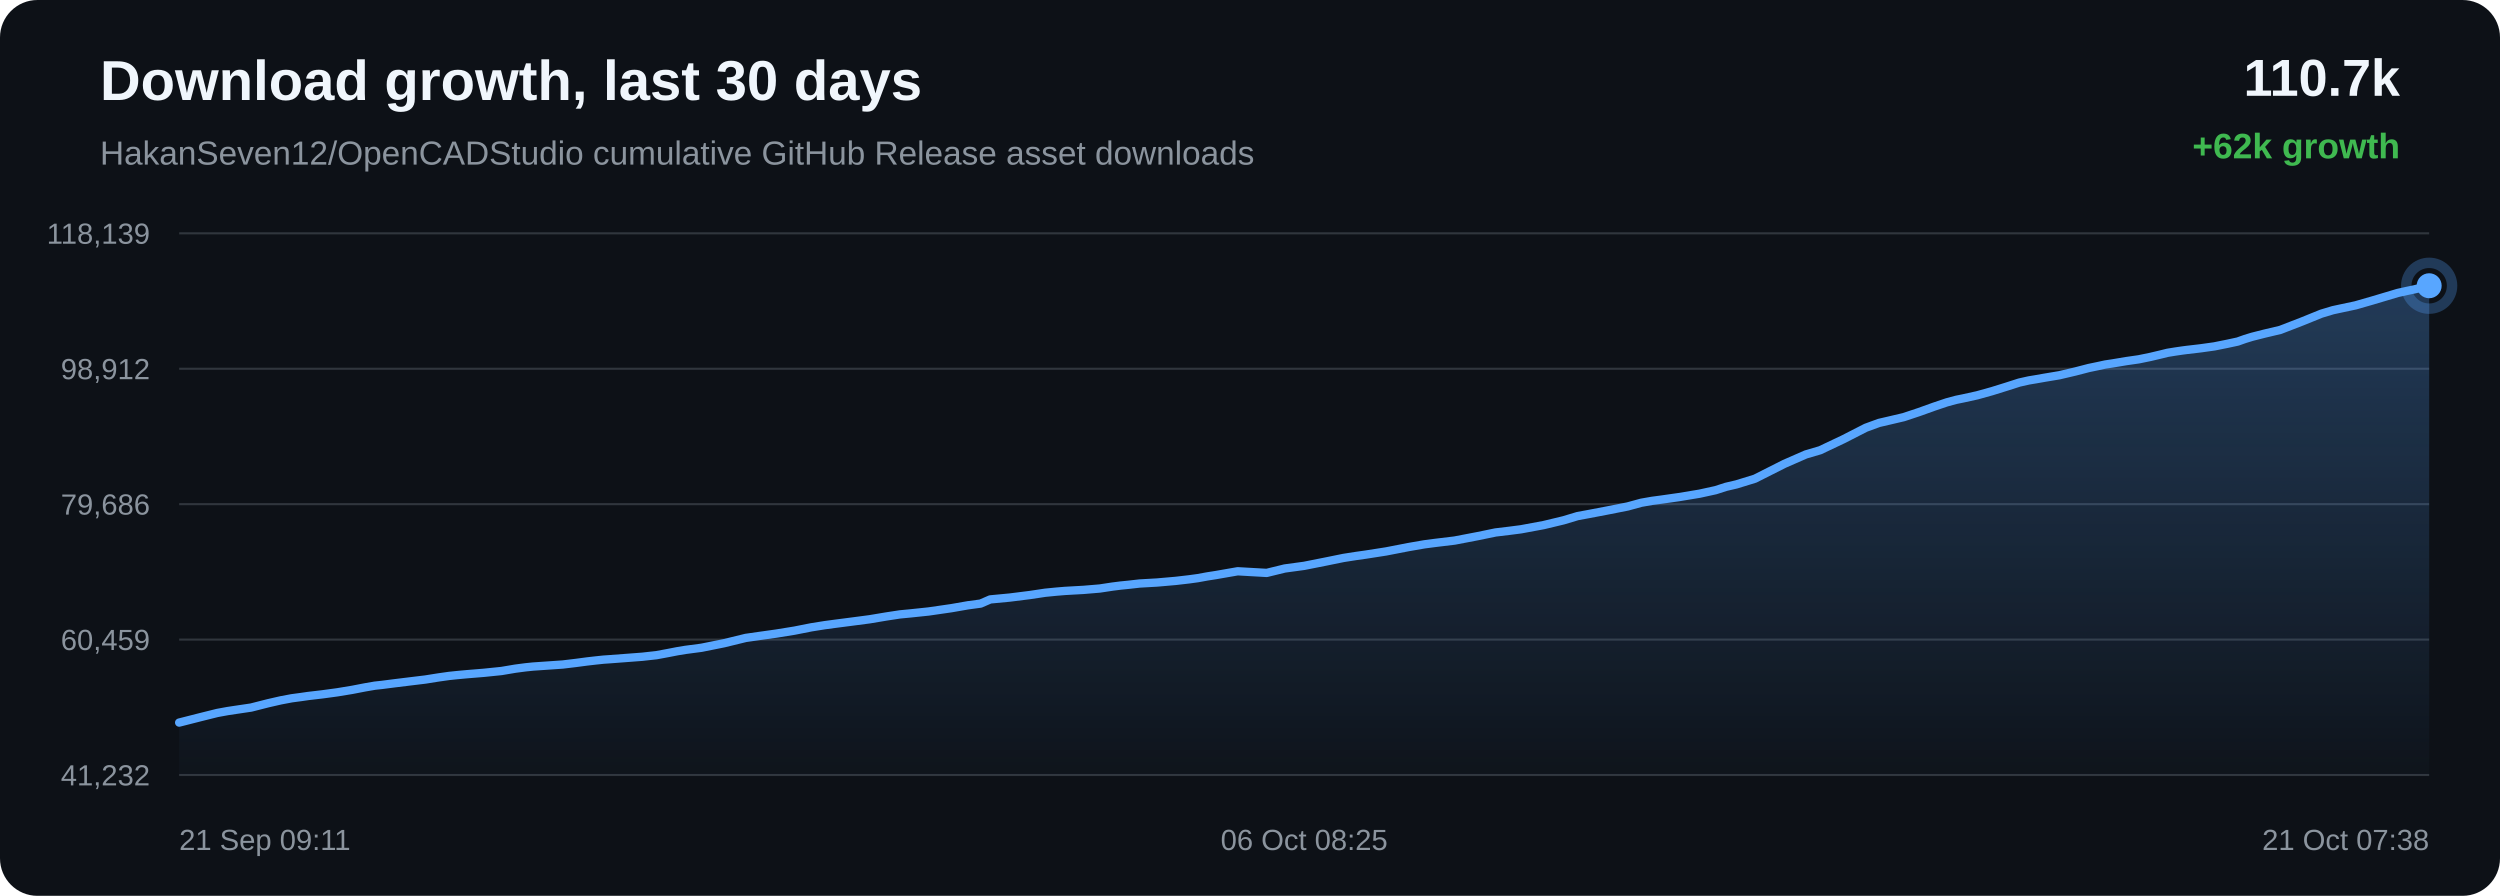
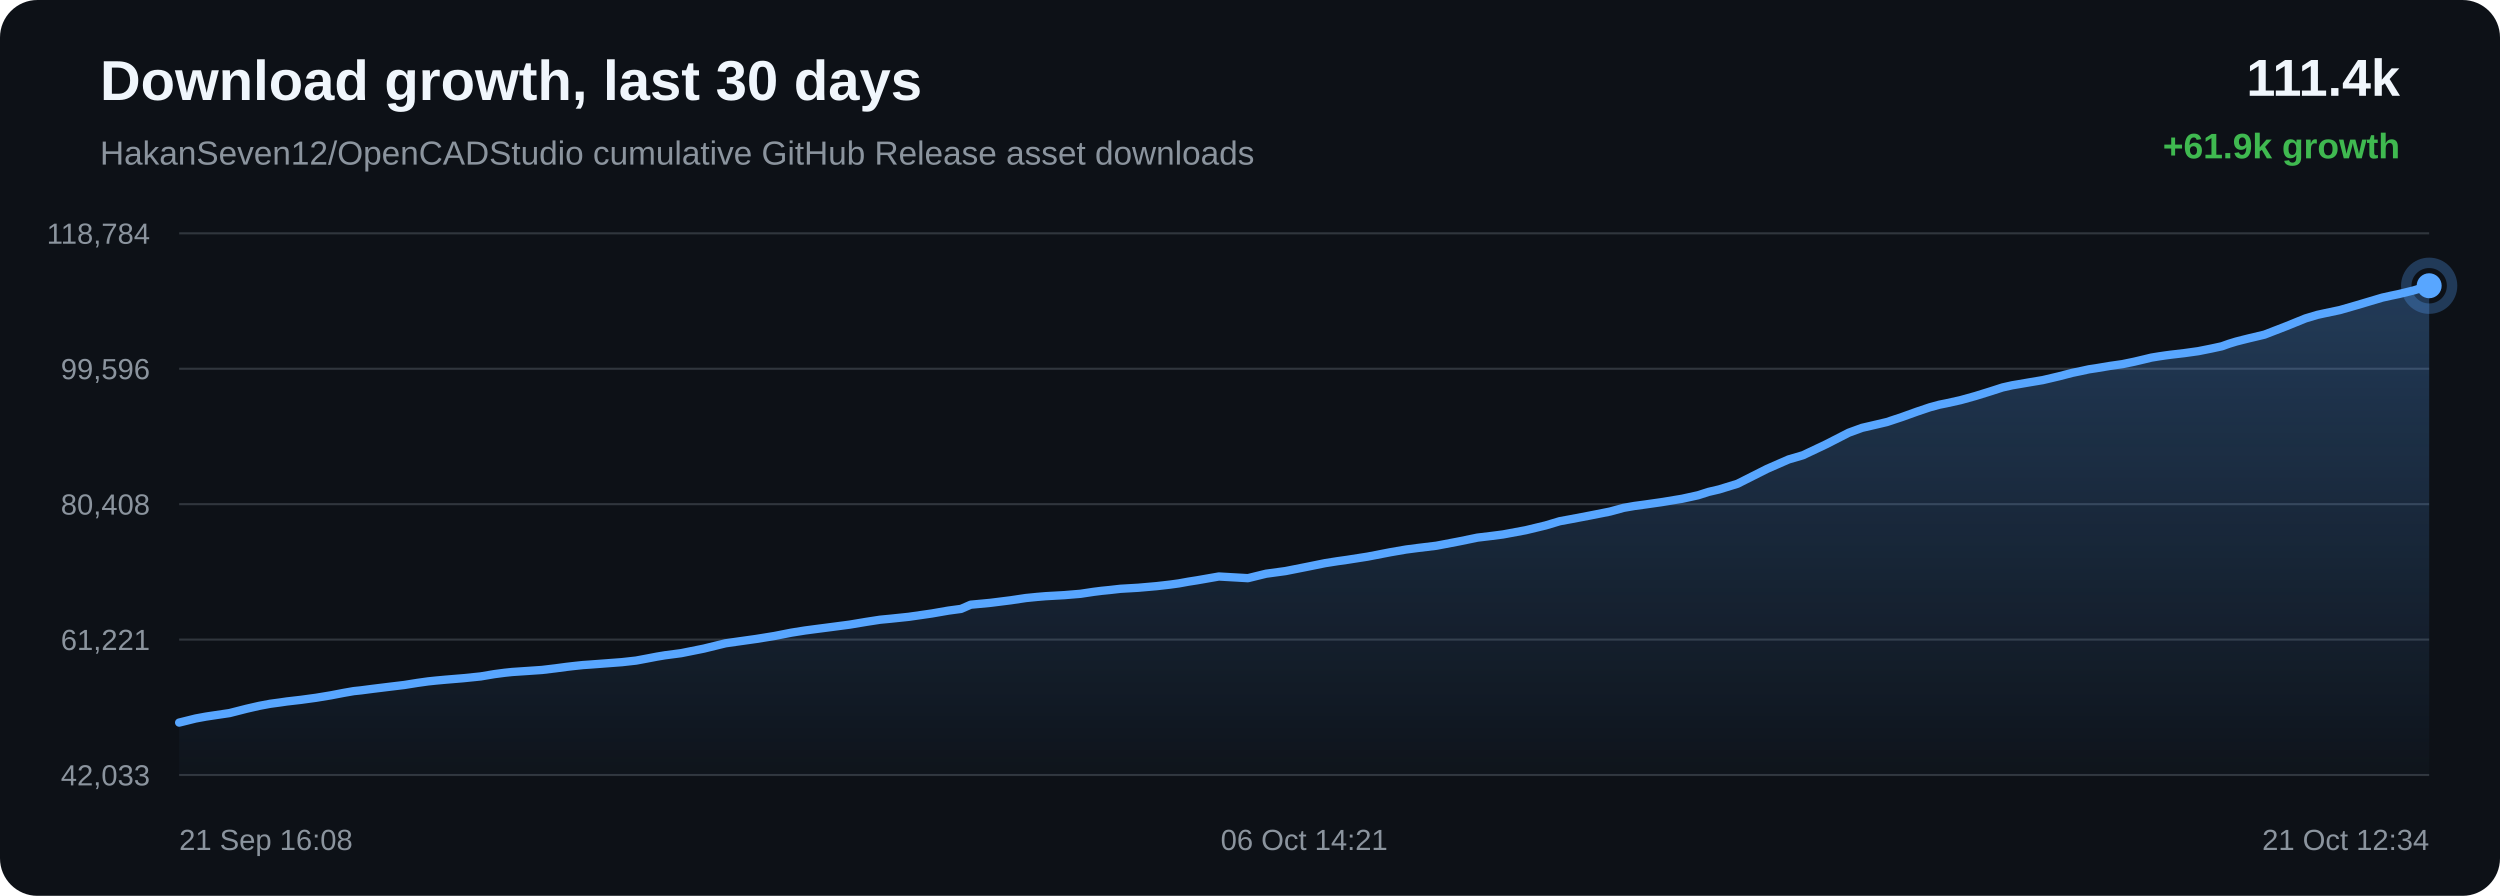
<svg xmlns="http://www.w3.org/2000/svg" width="1200" height="430" viewBox="0 0 1200 430">
  <defs>
    <linearGradient id="area" x1="0" x2="0" y1="0" y2="1">
      <stop offset="0%" stop-color="#58a6ff" stop-opacity="0.28" />
      <stop offset="100%" stop-color="#58a6ff" stop-opacity="0.02" />
    </linearGradient>
  </defs>
  <rect width="100%" height="100%" rx="18" fill="#0d1117" />
  <text x="48" y="48" fill="#f0f6fc" font-family="Arial, sans-serif" font-size="27" font-weight="700">Download growth, last 30 days</text>
  <text x="48" y="79" fill="#8b949e" font-family="Arial, sans-serif" font-size="16">HakanSeven12/OpenCADStudio cumulative GitHub Release asset downloads</text>
-   <text x="1152" y="46" text-anchor="end" fill="#f0f6fc" font-family="Arial, sans-serif" font-size="25" font-weight="700">110.7k</text>
-   <text x="1152" y="76" text-anchor="end" fill="#3fb950" font-family="Arial, sans-serif" font-size="17" font-weight="700">+62k growth</text>
+   <text x="1152" y="46" text-anchor="end" fill="#f0f6fc" font-family="Arial, sans-serif" font-size="25" font-weight="700">111.4k</text>
+   <text x="1152" y="76" text-anchor="end" fill="#3fb950" font-family="Arial, sans-serif" font-size="17" font-weight="700">+61.9k growth</text>
  <line x1="86" y1="112.00" x2="1166" y2="112.00" stroke="#30363d" stroke-width="1" />
  <line x1="86" y1="177.00" x2="1166" y2="177.00" stroke="#30363d" stroke-width="1" />
  <line x1="86" y1="242.00" x2="1166" y2="242.00" stroke="#30363d" stroke-width="1" />
  <line x1="86" y1="307.00" x2="1166" y2="307.00" stroke="#30363d" stroke-width="1" />
  <line x1="86" y1="372.00" x2="1166" y2="372.00" stroke="#30363d" stroke-width="1" />
-   <text x="72" y="117.00" text-anchor="end" fill="#8b949e" font-family="Arial, sans-serif" font-size="14">118,139</text>
-   <text x="72" y="182.00" text-anchor="end" fill="#8b949e" font-family="Arial, sans-serif" font-size="14">98,912</text>
-   <text x="72" y="247.00" text-anchor="end" fill="#8b949e" font-family="Arial, sans-serif" font-size="14">79,686</text>
-   <text x="72" y="312.00" text-anchor="end" fill="#8b949e" font-family="Arial, sans-serif" font-size="14">60,459</text>
-   <text x="72" y="377.00" text-anchor="end" fill="#8b949e" font-family="Arial, sans-serif" font-size="14">41,232</text>
-   <path d="M 86.00 346.84 L 96.43 344.18 L 104.31 342.22 L 109.23 341.32 L 112.99 340.75 L 120.55 339.63 L 128.68 337.56 L 134.80 336.16 L 140.05 335.17 L 144.46 334.58 L 147.92 334.08 L 154.75 333.28 L 161.91 332.31 L 169.05 331.13 L 175.16 329.95 L 179.96 329.12 L 183.38 328.75 L 189.13 328.01 L 196.61 327.09 L 204.20 326.17 L 210.47 325.17 L 215.56 324.45 L 219.37 324.05 L 223.93 323.63 L 232.34 322.94 L 240.72 322.08 L 247.36 320.96 L 252.24 320.32 L 255.84 319.95 L 262.97 319.46 L 270.10 318.97 L 276.43 318.21 L 281.79 317.50 L 285.71 317.05 L 289.65 316.63 L 292.99 316.40 L 300.52 315.83 L 308.30 315.24 L 315.13 314.48 L 320.58 313.47 L 325.09 312.59 L 328.96 311.95 L 336.70 310.93 L 347.54 308.75 L 357.96 306.20 L 364.31 305.29 L 372.64 304.12 L 381.35 302.71 L 389.39 301.12 L 395.88 300.08 L 400.74 299.43 L 408.77 298.39 L 417.44 297.25 L 425.43 295.91 L 431.97 294.91 L 436.90 294.44 L 445.75 293.51 L 456.71 291.92 L 464.63 290.54 L 470.70 289.72 L 475.30 287.72 L 484.79 286.82 L 494.46 285.60 L 501.65 284.52 L 507.02 283.99 L 511.20 283.64 L 520.10 283.14 L 527.88 282.49 L 534.02 281.56 L 537.97 281.06 L 541.88 280.67 L 546.99 280.09 L 555.41 279.61 L 564.31 278.83 L 570.79 278.08 L 574.94 277.51 L 579.48 276.68 L 583.69 276.02 L 594.09 274.21 L 608.00 275.00 L 616.70 272.87 L 625.97 271.61 L 636.60 269.50 L 644.90 267.81 L 650.84 266.88 L 655.58 266.21 L 665.31 264.69 L 676.09 262.60 L 683.68 261.28 L 689.19 260.56 L 698.22 259.47 L 709.34 257.34 L 717.86 255.58 L 724.43 254.79 L 730.08 254.06 L 740.97 252.04 L 750.50 249.75 L 757.21 247.73 L 762.58 246.74 L 771.54 245.03 L 781.34 243.09 L 787.79 241.32 L 793.06 240.40 L 797.35 239.83 L 805.89 238.61 L 815.80 236.97 L 823.48 235.29 L 828.43 233.69 L 833.52 232.50 L 842.36 229.78 L 856.51 222.64 L 866.81 218.13 L 873.65 216.12 L 884.68 210.90 L 895.59 205.32 L 901.93 203.00 L 906.42 201.96 L 913.82 200.22 L 921.21 197.76 L 928.33 195.20 L 934.50 193.12 L 938.95 191.92 L 942.28 191.24 L 949.05 189.75 L 956.18 187.76 L 963.44 185.50 L 969.26 183.63 L 973.86 182.60 L 977.01 182.08 L 981.33 181.32 L 988.46 180.13 L 996.19 178.31 L 1002.62 176.64 L 1006.91 175.75 L 1010.54 174.96 L 1013.95 174.45 L 1020.56 173.34 L 1026.62 172.47 L 1032.21 171.32 L 1037.15 170.15 L 1040.44 169.34 L 1044.04 168.76 L 1047.15 168.30 L 1049.64 167.97 L 1056.25 167.20 L 1062.90 166.27 L 1069.10 165.02 L 1074.12 163.94 L 1077.62 162.70 L 1081.00 161.66 L 1083.97 160.91 L 1087.04 160.13 L 1094.56 158.35 L 1104.90 154.35 L 1114.23 150.57 L 1119.78 148.90 L 1123.48 148.10 L 1130.67 146.57 L 1138.70 144.26 L 1150.97 140.60 L 1155.48 139.61 L 1158.89 138.90 L 1166.00 137.16 L 1166.00 372.00 L 86.00 372.00 Z" fill="url(#area)" />
-   <path d="M 86.00 346.84 L 96.43 344.18 L 104.31 342.22 L 109.23 341.32 L 112.99 340.75 L 120.55 339.63 L 128.68 337.56 L 134.80 336.16 L 140.05 335.17 L 144.46 334.58 L 147.92 334.08 L 154.75 333.28 L 161.91 332.31 L 169.05 331.13 L 175.16 329.95 L 179.96 329.12 L 183.38 328.75 L 189.13 328.01 L 196.61 327.09 L 204.20 326.17 L 210.47 325.17 L 215.56 324.45 L 219.37 324.05 L 223.93 323.63 L 232.34 322.94 L 240.72 322.08 L 247.36 320.96 L 252.24 320.32 L 255.84 319.95 L 262.97 319.46 L 270.10 318.97 L 276.43 318.21 L 281.79 317.50 L 285.71 317.05 L 289.65 316.63 L 292.99 316.40 L 300.52 315.83 L 308.30 315.24 L 315.13 314.48 L 320.58 313.47 L 325.09 312.59 L 328.96 311.95 L 336.70 310.93 L 347.54 308.75 L 357.96 306.20 L 364.31 305.29 L 372.64 304.12 L 381.35 302.71 L 389.39 301.12 L 395.88 300.08 L 400.74 299.43 L 408.77 298.39 L 417.44 297.25 L 425.43 295.91 L 431.97 294.91 L 436.90 294.44 L 445.75 293.51 L 456.71 291.92 L 464.63 290.54 L 470.70 289.72 L 475.30 287.72 L 484.79 286.82 L 494.46 285.60 L 501.65 284.52 L 507.02 283.99 L 511.20 283.64 L 520.10 283.14 L 527.88 282.49 L 534.02 281.56 L 537.97 281.06 L 541.88 280.67 L 546.99 280.09 L 555.41 279.61 L 564.31 278.83 L 570.79 278.08 L 574.94 277.51 L 579.48 276.68 L 583.69 276.02 L 594.09 274.21 L 608.00 275.00 L 616.70 272.87 L 625.97 271.61 L 636.60 269.50 L 644.90 267.81 L 650.84 266.88 L 655.58 266.21 L 665.31 264.69 L 676.09 262.60 L 683.68 261.28 L 689.19 260.56 L 698.22 259.47 L 709.34 257.34 L 717.86 255.58 L 724.43 254.79 L 730.08 254.06 L 740.97 252.04 L 750.50 249.75 L 757.21 247.73 L 762.58 246.74 L 771.54 245.03 L 781.34 243.09 L 787.79 241.32 L 793.06 240.40 L 797.35 239.83 L 805.89 238.61 L 815.80 236.97 L 823.48 235.29 L 828.43 233.69 L 833.52 232.50 L 842.36 229.78 L 856.51 222.64 L 866.81 218.13 L 873.65 216.12 L 884.68 210.90 L 895.59 205.32 L 901.93 203.00 L 906.42 201.96 L 913.82 200.22 L 921.21 197.76 L 928.33 195.20 L 934.50 193.12 L 938.95 191.92 L 942.28 191.24 L 949.05 189.75 L 956.18 187.76 L 963.44 185.50 L 969.26 183.63 L 973.86 182.60 L 977.01 182.08 L 981.33 181.32 L 988.46 180.13 L 996.19 178.31 L 1002.62 176.64 L 1006.91 175.75 L 1010.54 174.96 L 1013.95 174.45 L 1020.56 173.34 L 1026.62 172.47 L 1032.21 171.32 L 1037.15 170.15 L 1040.44 169.34 L 1044.04 168.76 L 1047.15 168.30 L 1049.64 167.97 L 1056.25 167.20 L 1062.90 166.27 L 1069.10 165.02 L 1074.12 163.94 L 1077.62 162.70 L 1081.00 161.66 L 1083.97 160.91 L 1087.04 160.13 L 1094.56 158.35 L 1104.90 154.35 L 1114.23 150.57 L 1119.78 148.90 L 1123.48 148.10 L 1130.67 146.57 L 1138.70 144.26 L 1150.97 140.60 L 1155.48 139.61 L 1158.89 138.90 L 1166.00 137.16" fill="none" stroke="#58a6ff" stroke-width="4" stroke-linecap="round" stroke-linejoin="round" />
+   <text x="72" y="117.00" text-anchor="end" fill="#8b949e" font-family="Arial, sans-serif" font-size="14">118,784</text>
+   <text x="72" y="182.00" text-anchor="end" fill="#8b949e" font-family="Arial, sans-serif" font-size="14">99,596</text>
+   <text x="72" y="247.00" text-anchor="end" fill="#8b949e" font-family="Arial, sans-serif" font-size="14">80,408</text>
+   <text x="72" y="312.00" text-anchor="end" fill="#8b949e" font-family="Arial, sans-serif" font-size="14">61,221</text>
+   <text x="72" y="377.00" text-anchor="end" fill="#8b949e" font-family="Arial, sans-serif" font-size="14">42,033</text>
+   <path d="M 86.00 346.84 L 93.90 344.88 L 98.84 343.97 L 102.61 343.40 L 110.18 342.28 L 118.34 340.20 L 124.47 338.80 L 129.74 337.81 L 134.16 337.22 L 137.63 336.71 L 144.48 335.92 L 151.67 334.94 L 158.82 333.76 L 164.95 332.58 L 169.77 331.74 L 173.19 331.38 L 178.96 330.63 L 186.46 329.71 L 194.07 328.79 L 200.35 327.79 L 205.47 327.07 L 209.29 326.67 L 213.85 326.25 L 222.29 325.55 L 230.70 324.69 L 237.35 323.57 L 242.24 322.93 L 245.85 322.55 L 253.01 322.07 L 260.15 321.58 L 266.51 320.82 L 271.88 320.10 L 275.81 319.65 L 279.76 319.23 L 283.11 319.00 L 290.67 318.43 L 298.46 317.84 L 305.32 317.08 L 310.78 316.06 L 315.31 315.19 L 319.19 314.54 L 326.94 313.52 L 337.82 311.34 L 348.26 308.78 L 354.63 307.87 L 362.99 306.69 L 371.72 305.28 L 379.78 303.69 L 386.29 302.65 L 391.17 302.00 L 399.21 300.96 L 407.91 299.81 L 415.93 298.47 L 422.49 297.46 L 427.42 296.99 L 436.30 296.06 L 447.29 294.47 L 455.23 293.09 L 461.32 292.27 L 465.93 290.26 L 475.45 289.36 L 485.15 288.14 L 492.36 287.06 L 497.74 286.52 L 501.93 286.17 L 510.86 285.67 L 518.66 285.02 L 524.82 284.09 L 528.78 283.59 L 532.71 283.20 L 537.82 282.62 L 546.27 282.13 L 555.19 281.35 L 561.70 280.60 L 565.86 280.03 L 570.41 279.20 L 574.63 278.54 L 585.06 276.72 L 599.01 277.52 L 607.73 275.38 L 617.03 274.12 L 627.69 272.01 L 636.01 270.32 L 641.97 269.38 L 646.72 268.71 L 656.48 267.18 L 667.28 265.09 L 674.90 263.77 L 680.42 263.05 L 689.48 261.95 L 700.64 259.82 L 709.18 258.06 L 715.76 257.27 L 721.43 256.54 L 732.35 254.51 L 741.91 252.21 L 748.64 250.19 L 754.02 249.20 L 763.01 247.49 L 772.84 245.54 L 779.31 243.77 L 784.59 242.85 L 788.89 242.27 L 797.45 241.05 L 807.39 239.41 L 815.09 237.72 L 820.06 236.12 L 825.16 234.93 L 834.02 232.20 L 848.21 225.05 L 858.54 220.53 L 865.40 218.52 L 876.47 213.29 L 887.40 207.70 L 893.76 205.37 L 898.27 204.33 L 905.69 202.58 L 913.10 200.12 L 920.24 197.55 L 926.42 195.47 L 930.89 194.26 L 934.23 193.59 L 941.01 192.09 L 948.17 190.10 L 955.45 187.84 L 961.29 185.96 L 965.90 184.93 L 969.05 184.40 L 973.38 183.65 L 980.54 182.45 L 988.29 180.63 L 994.73 178.96 L 999.04 178.07 L 1002.68 177.27 L 1006.10 176.76 L 1012.73 175.65 L 1018.80 174.78 L 1024.41 173.62 L 1029.36 172.45 L 1032.66 171.65 L 1036.27 171.06 L 1039.39 170.60 L 1041.89 170.27 L 1048.52 169.49 L 1055.19 168.56 L 1061.40 167.32 L 1066.44 166.23 L 1069.94 164.99 L 1073.34 163.95 L 1076.31 163.19 L 1079.40 162.42 L 1086.93 160.63 L 1097.31 156.62 L 1106.66 152.83 L 1112.23 151.16 L 1115.93 150.35 L 1123.15 148.83 L 1131.20 146.51 L 1143.51 142.85 L 1148.03 141.85 L 1151.45 141.14 L 1158.58 139.40 L 1166.00 137.16 L 1166.00 372.00 L 86.00 372.00 Z" fill="url(#area)" />
+   <path d="M 86.00 346.84 L 93.90 344.88 L 98.84 343.97 L 102.61 343.40 L 110.18 342.28 L 118.34 340.20 L 124.47 338.80 L 129.74 337.81 L 134.16 337.22 L 137.63 336.71 L 144.48 335.92 L 151.67 334.94 L 158.82 333.76 L 164.95 332.58 L 169.77 331.74 L 173.19 331.38 L 178.96 330.63 L 186.46 329.71 L 194.07 328.79 L 200.35 327.79 L 205.47 327.07 L 209.29 326.67 L 213.85 326.25 L 222.29 325.55 L 230.70 324.69 L 237.35 323.57 L 242.24 322.93 L 245.85 322.55 L 253.01 322.07 L 260.15 321.58 L 266.51 320.82 L 271.88 320.10 L 275.81 319.65 L 279.76 319.23 L 283.11 319.00 L 290.67 318.43 L 298.46 317.84 L 305.32 317.08 L 310.78 316.06 L 315.31 315.19 L 319.19 314.54 L 326.94 313.52 L 337.82 311.34 L 348.26 308.78 L 354.63 307.87 L 362.99 306.69 L 371.72 305.28 L 379.78 303.69 L 386.29 302.65 L 391.17 302.00 L 399.21 300.96 L 407.91 299.81 L 415.93 298.47 L 422.49 297.46 L 427.42 296.99 L 436.30 296.06 L 447.29 294.47 L 455.23 293.09 L 461.32 292.27 L 465.93 290.26 L 475.45 289.36 L 485.15 288.14 L 492.36 287.06 L 497.74 286.52 L 501.93 286.17 L 510.86 285.67 L 518.66 285.02 L 524.82 284.09 L 528.78 283.59 L 532.71 283.20 L 537.82 282.62 L 546.27 282.13 L 555.19 281.35 L 561.70 280.60 L 565.86 280.03 L 570.41 279.20 L 574.63 278.54 L 585.06 276.72 L 599.01 277.52 L 607.73 275.38 L 617.03 274.12 L 627.69 272.01 L 636.01 270.32 L 641.97 269.38 L 646.72 268.71 L 656.48 267.18 L 667.28 265.09 L 674.90 263.77 L 680.42 263.05 L 689.48 261.95 L 700.64 259.82 L 709.18 258.06 L 715.76 257.27 L 721.43 256.54 L 732.35 254.51 L 741.91 252.21 L 748.64 250.19 L 754.02 249.20 L 763.01 247.49 L 772.84 245.54 L 779.31 243.77 L 784.59 242.85 L 788.89 242.27 L 797.45 241.05 L 807.39 239.41 L 815.09 237.72 L 820.06 236.12 L 825.16 234.93 L 834.02 232.20 L 848.21 225.05 L 858.54 220.53 L 865.40 218.52 L 876.47 213.29 L 887.40 207.70 L 893.76 205.37 L 898.27 204.33 L 905.69 202.58 L 913.10 200.12 L 920.24 197.55 L 926.42 195.47 L 930.89 194.26 L 934.23 193.59 L 941.01 192.09 L 948.17 190.10 L 955.45 187.84 L 961.29 185.96 L 965.90 184.93 L 969.05 184.40 L 973.38 183.65 L 980.54 182.45 L 988.29 180.63 L 994.73 178.96 L 999.04 178.07 L 1002.68 177.27 L 1006.10 176.76 L 1012.73 175.65 L 1018.80 174.78 L 1024.41 173.62 L 1029.36 172.45 L 1032.66 171.65 L 1036.27 171.06 L 1039.39 170.60 L 1041.89 170.27 L 1048.52 169.49 L 1055.19 168.56 L 1061.40 167.32 L 1066.44 166.23 L 1069.94 164.99 L 1073.34 163.95 L 1076.31 163.19 L 1079.40 162.42 L 1086.93 160.63 L 1097.31 156.62 L 1106.66 152.83 L 1112.23 151.16 L 1115.93 150.35 L 1123.15 148.83 L 1131.20 146.51 L 1143.51 142.85 L 1148.03 141.85 L 1151.45 141.14 L 1158.58 139.40 L 1166.00 137.16" fill="none" stroke="#58a6ff" stroke-width="4" stroke-linecap="round" stroke-linejoin="round" />
  <circle cx="1166.00" cy="137.16" r="6" fill="#58a6ff" />
  <circle cx="1166.00" cy="137.16" r="11" fill="none" stroke="#58a6ff" stroke-opacity="0.28" stroke-width="5" />
-   <text x="86.00" y="408" text-anchor="start" fill="#8b949e" font-family="Arial, sans-serif" font-size="14">21 Sep 09:11</text>
-   <text x="626.00" y="408" text-anchor="middle" fill="#8b949e" font-family="Arial, sans-serif" font-size="14">06 Oct 08:25</text>
-   <text x="1166.00" y="408" text-anchor="end" fill="#8b949e" font-family="Arial, sans-serif" font-size="14">21 Oct 07:38</text>
+   <text x="86.00" y="408" text-anchor="start" fill="#8b949e" font-family="Arial, sans-serif" font-size="14">21 Sep 16:08</text>
+   <text x="626.00" y="408" text-anchor="middle" fill="#8b949e" font-family="Arial, sans-serif" font-size="14">06 Oct 14:21</text>
+   <text x="1166.00" y="408" text-anchor="end" fill="#8b949e" font-family="Arial, sans-serif" font-size="14">21 Oct 12:34</text>
</svg>
